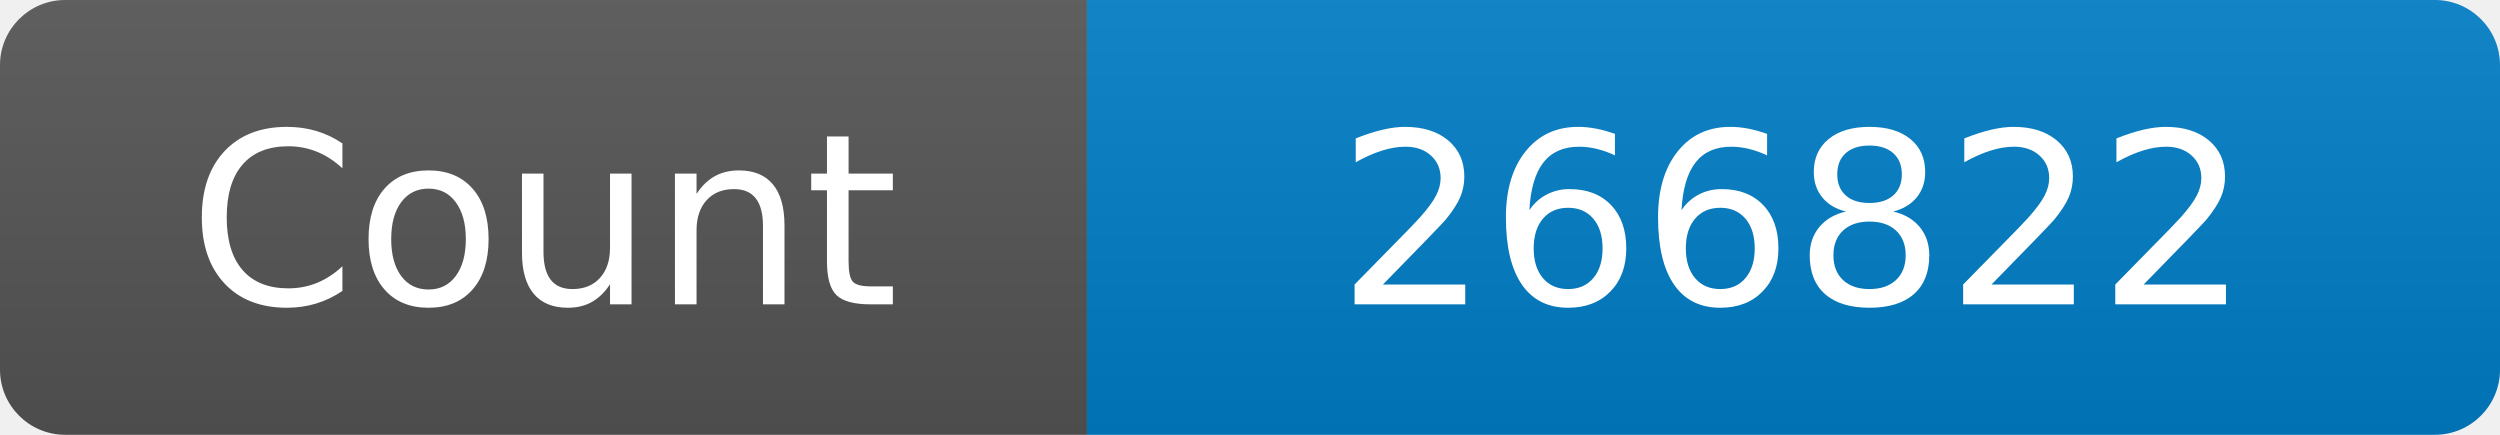
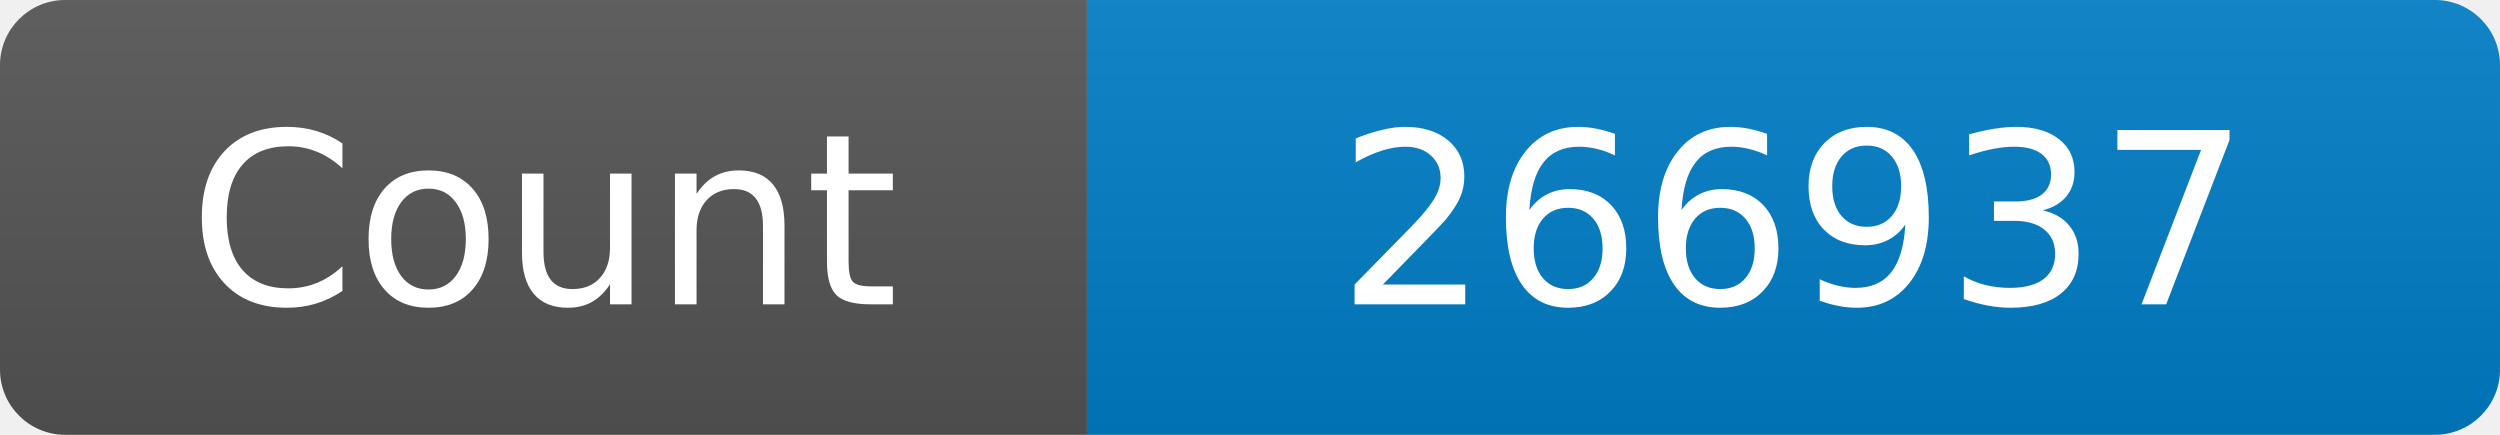
<svg xmlns="http://www.w3.org/2000/svg" width="115" height="20" role="img" aria-label="Maintained?: yes">
  <linearGradient id="s" x2="0" y2="100%">
    <stop offset="0" stop-color="#bbb" stop-opacity=".1" />
    <stop offset="1" stop-opacity=".1" />
  </linearGradient>
  <clipPath id="r">
    <rect width="115" height="20" rx="3" fill="#fff" />
  </clipPath>
  <g clip-path="url(#r)">
    <rect width="50" height="20" fill="#555" />
    <rect x="50" width="160" height="20" fill="#007ec6" />
    <rect width="115" height="20" fill="url(#s)" />
  </g>
  <g fill="#fff" text-anchor="middle" font-family="Verdana,Geneva,DejaVu Sans,sans-serif" font-size="110">
    <text x="250" y="140" transform="scale(.1)" fill="#fff">Count</text>
-     <text x="825" y="140" transform="scale(.1)" fill="#fff">266822</text>
+     <text x="825" y="140" transform="scale(.1)" fill="#fff">266937</text>
  </g>
</svg>
